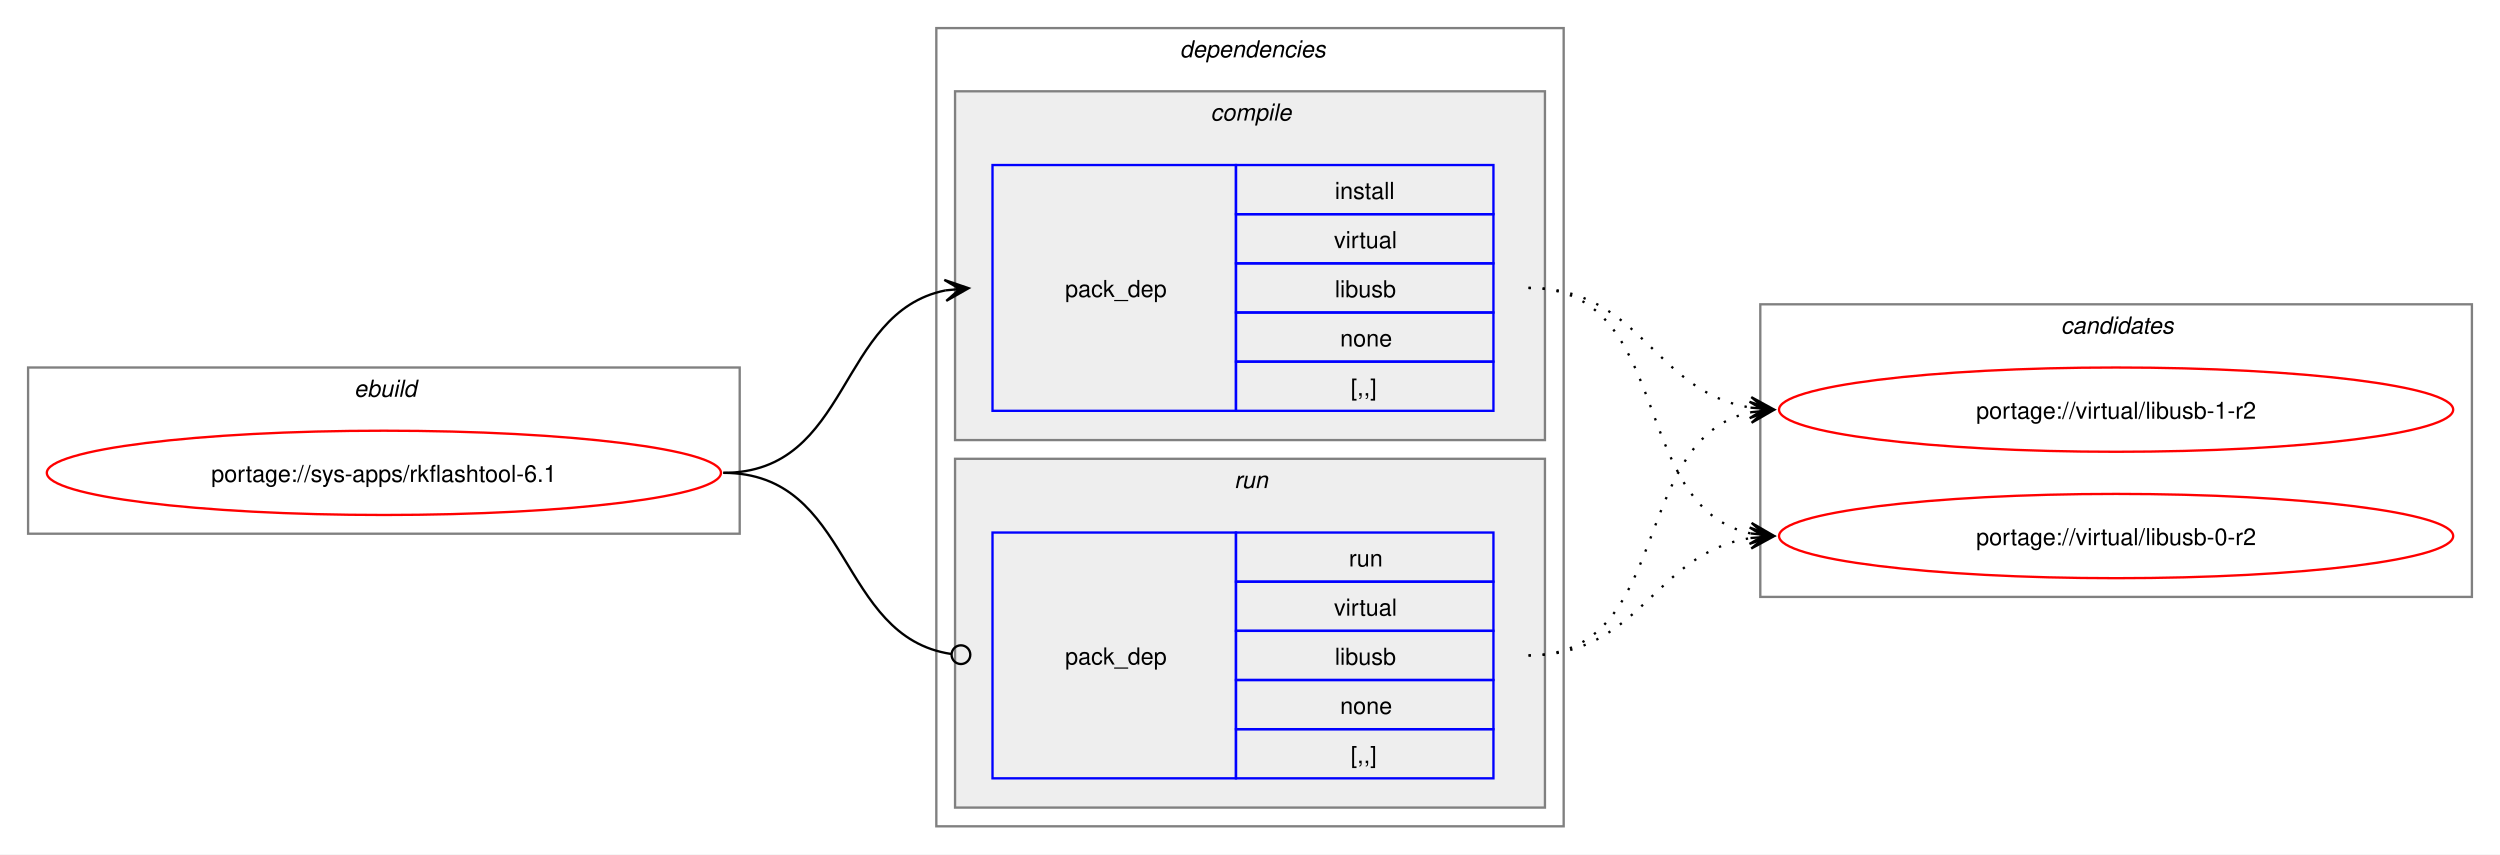
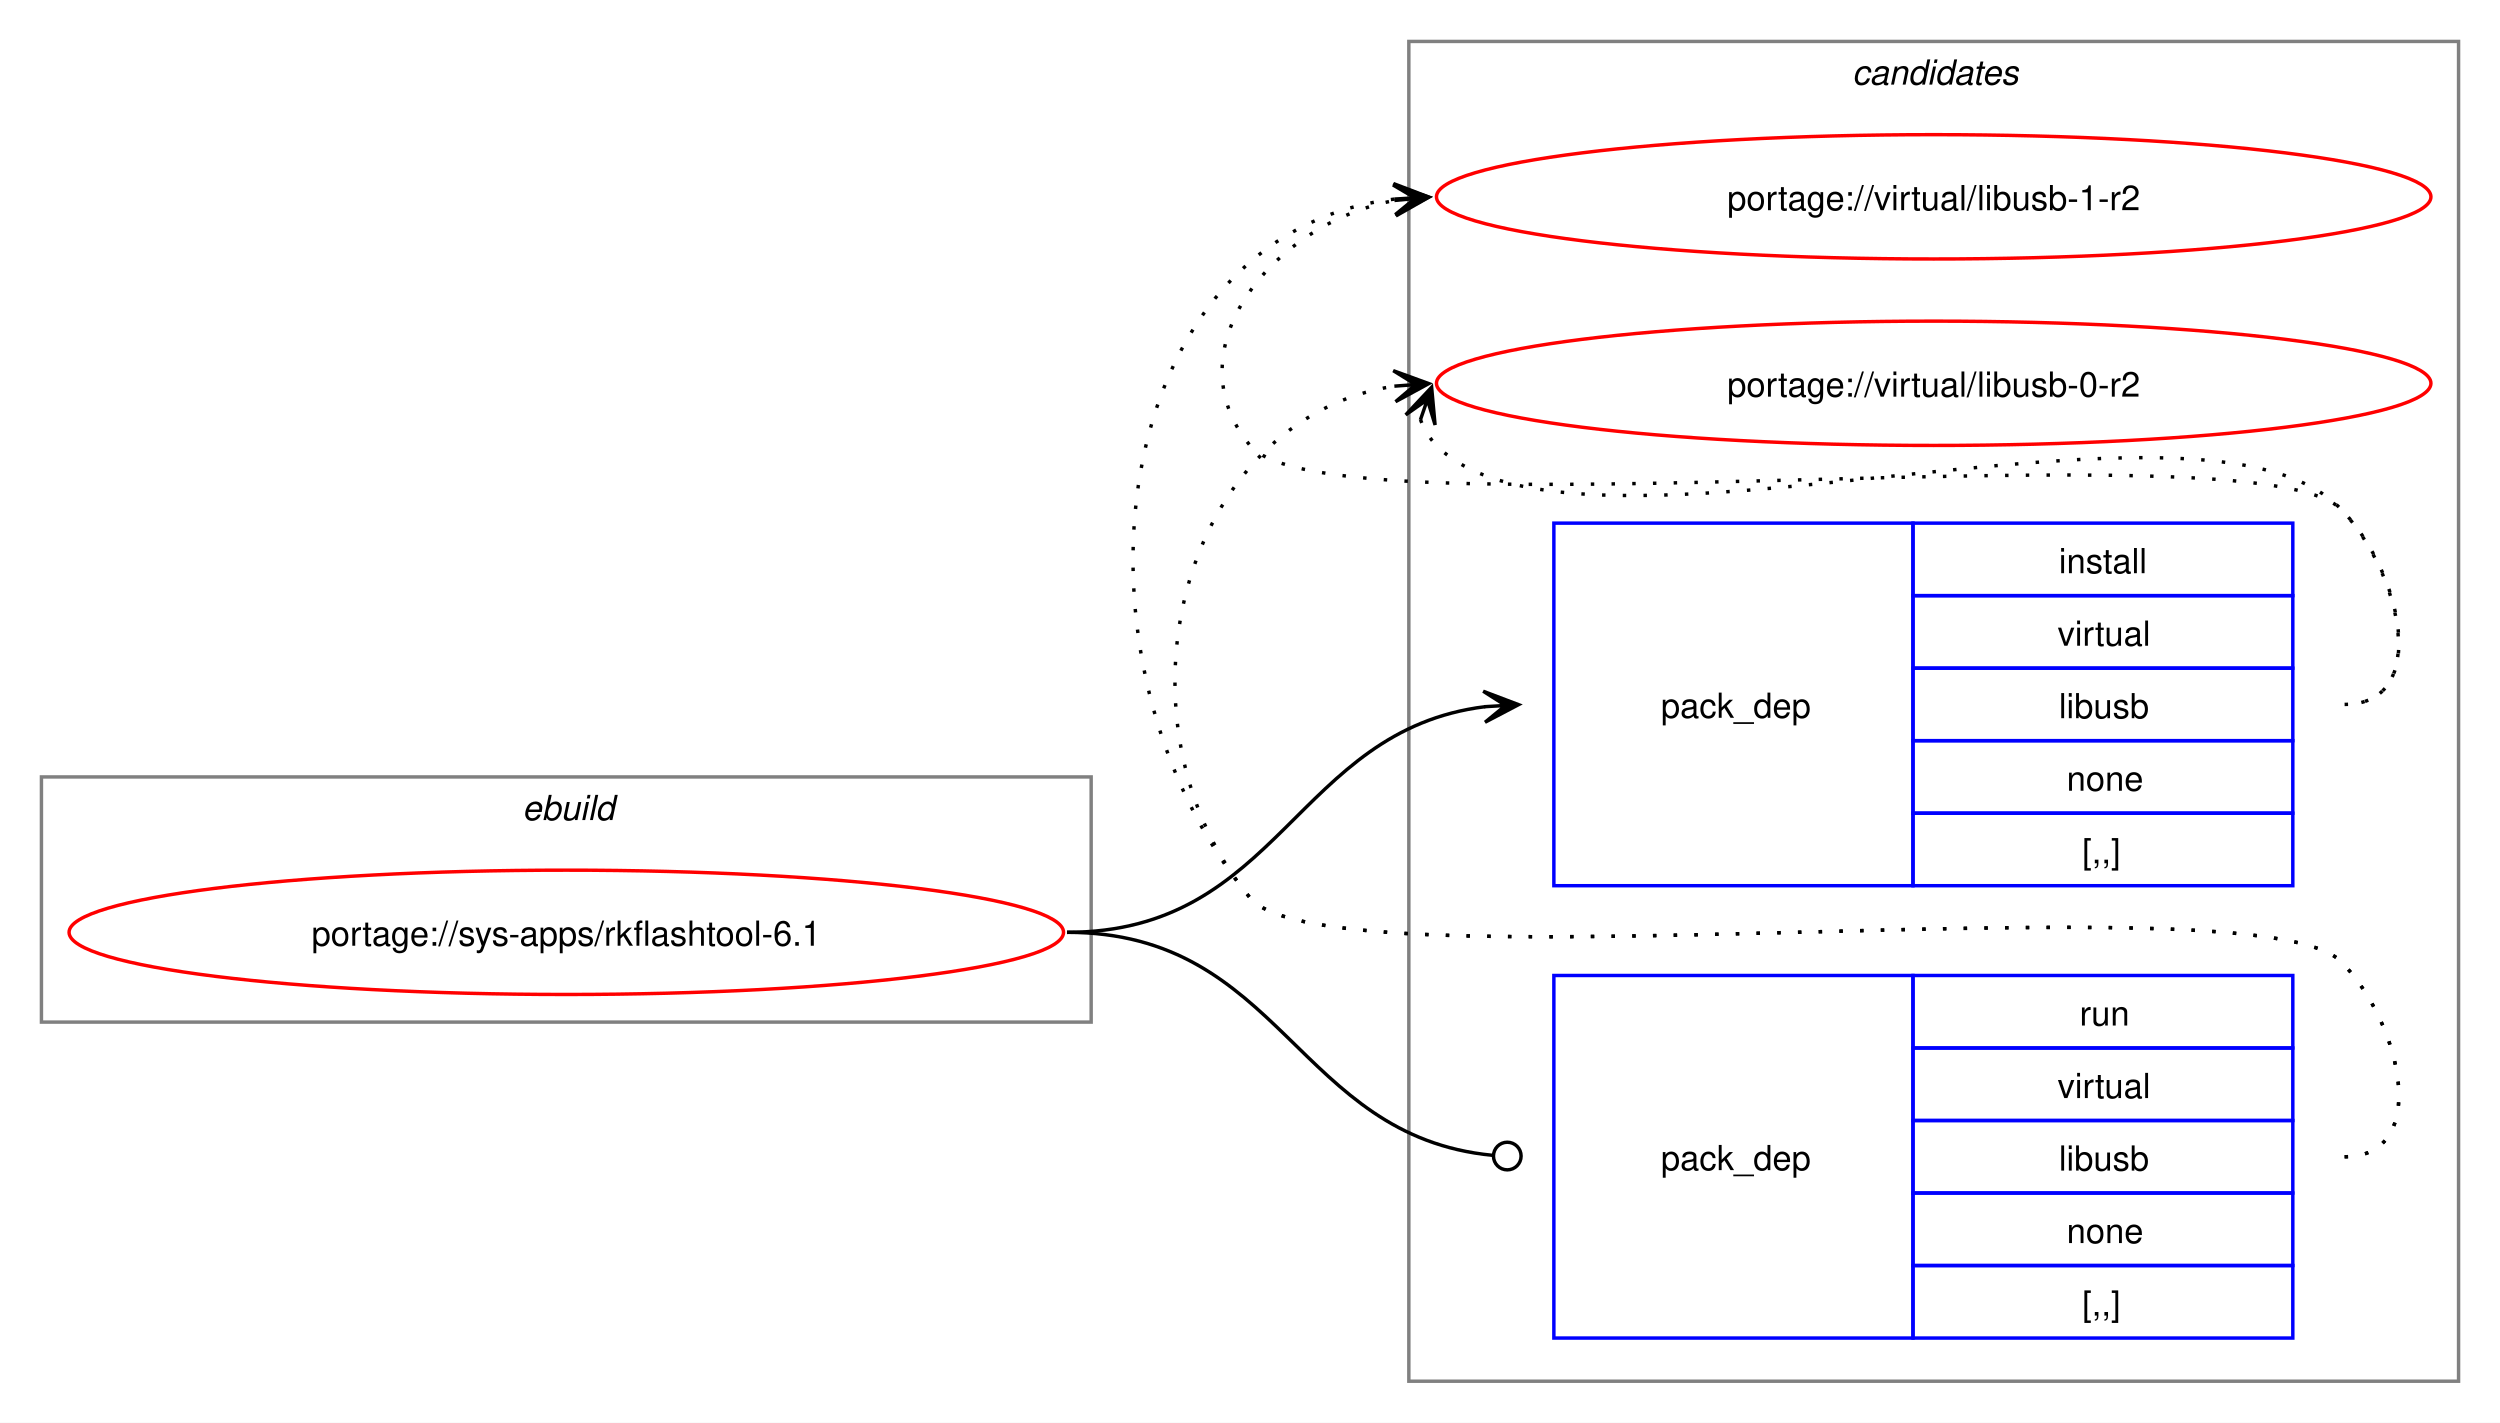
- <svg xmlns="http://www.w3.org/2000/svg" xmlns:xlink="http://www.w3.org/1999/xlink" width="1068pt" height="365pt" viewBox="0.00 0.00 1068.00 365.00">
-   <g id="graph0" class="graph" transform="scale(1 1) rotate(0) translate(4 361)">
-     <polygon fill="white" stroke="none" points="-4,4 -4,-361 1064,-361 1064,4 -4,4" />
+ <svg xmlns="http://www.w3.org/2000/svg" xmlns:xlink="http://www.w3.org/1999/xlink" width="724pt" height="412pt" viewBox="0.00 0.00 724.00 412.00">
+   <g id="graph0" class="graph" transform="scale(1 1) rotate(0) translate(4 408)">
+     <polygon fill="white" stroke="none" points="-4,4 -4,-408 720,-408 720,4 -4,4" />
+     <g id="clust8" class="cluster">
+       <polygon fill="none" stroke="gray" points="404,-8 404,-396 708,-396 708,-8 404,-8" />
+       <text text-anchor="start" x="532.38" y="-383.5" font-family="Helvetica,sans-Serif" font-style="italic" font-size="10.00">candidates</text>
+     </g>
    <g id="clust1" class="cluster">
-       <polygon fill="none" stroke="gray" points="8,-133 8,-204 312,-204 312,-133 8,-133" />
-       <text text-anchor="start" x="147.25" y="-191.5" font-family="Helvetica,sans-Serif" font-style="italic" font-size="10.00">ebuild</text>
-     </g>
-     <g id="clust2" class="cluster">
-       <polygon fill="none" stroke="gray" points="396,-8 396,-349 664,-349 664,-8 396,-8" />
-       <text text-anchor="start" x="500" y="-336.5" font-family="Helvetica,sans-Serif" font-style="italic" font-size="10.00">dependencies</text>
-     </g>
-     <g id="clust3" class="cluster">
-       <polygon fill="#eeeeee" stroke="gray" points="404,-173 404,-322 656,-322 656,-173 404,-173" />
-       <text text-anchor="start" x="513.12" y="-309.5" font-family="Helvetica,sans-Serif" font-style="italic" font-size="10.00">compile</text>
-     </g>
-     <g id="clust6" class="cluster">
-       <polygon fill="#eeeeee" stroke="gray" points="404,-16 404,-165 656,-165 656,-16 404,-16" />
-       <text text-anchor="start" x="523.25" y="-152.5" font-family="Helvetica,sans-Serif" font-style="italic" font-size="10.00">run</text>
-     </g>
-     <g id="clust8" class="cluster">
-       <polygon fill="none" stroke="gray" points="748,-106 748,-231 1052,-231 1052,-106 748,-106" />
-       <text text-anchor="start" x="876.38" y="-218.5" font-family="Helvetica,sans-Serif" font-style="italic" font-size="10.00">candidates</text>
+       <polygon fill="none" stroke="gray" points="8,-112 8,-183 312,-183 312,-112 8,-112" />
+       <text text-anchor="start" x="147.25" y="-170.5" font-family="Helvetica,sans-Serif" font-style="italic" font-size="10.00">ebuild</text>
    </g>
    <g id="node1" class="node">
      <g id="a_node1">
        <a xlink:href="../sys-apps/rkflashtool-6.1.svg" xlink:title="portage://sys-apps/rkflashtool-6.1">
-           <ellipse fill="none" stroke="red" cx="160" cy="-159" rx="144" ry="18" />
-           <text text-anchor="middle" x="160" y="-155.12" font-family="Helvetica,sans-Serif" font-size="10.00">portage://sys-apps/rkflashtool-6.1</text>
+           <ellipse fill="none" stroke="red" cx="160" cy="-138" rx="144" ry="18" />
+           <text text-anchor="middle" x="160" y="-134.12" font-family="Helvetica,sans-Serif" font-size="10.00">portage://sys-apps/rkflashtool-6.1</text>
        </a>
      </g>
    </g>
    <g id="node2" class="node">
-       <polygon fill="none" stroke="blue" points="420,-185.5 420,-290.5 524,-290.5 524,-185.5 420,-185.5" />
-       <text text-anchor="start" x="451" y="-234.12" font-family="Helvetica,sans-Serif" font-size="10.00">pack_dep</text>
-       <polygon fill="none" stroke="blue" points="524,-269.5 524,-290.5 634,-290.5 634,-269.5 524,-269.5" />
-       <text text-anchor="start" x="566.25" y="-276" font-family="Helvetica,sans-Serif" font-size="10.00">install</text>
-       <polygon fill="none" stroke="blue" points="524,-248.5 524,-269.5 634,-269.5 634,-248.5 524,-248.5" />
-       <text text-anchor="start" x="565.88" y="-255" font-family="Helvetica,sans-Serif" font-size="10.00">virtual</text>
-       <polygon fill="none" stroke="blue" points="524,-227.5 524,-248.5 634,-248.5 634,-227.5 524,-227.5" />
-       <text text-anchor="start" x="566.25" y="-234" font-family="Helvetica,sans-Serif" font-size="10.00">libusb</text>
-       <polygon fill="none" stroke="blue" points="524,-206.5 524,-227.5 634,-227.5 634,-206.5 524,-206.5" />
-       <text text-anchor="start" x="568.5" y="-213" font-family="Helvetica,sans-Serif" font-size="10.00">none</text>
-       <polygon fill="none" stroke="blue" points="524,-185.5 524,-206.5 634,-206.5 634,-185.5 524,-185.5" />
-       <text text-anchor="start" x="573" y="-192" font-family="Helvetica,sans-Serif" font-size="10.00">[,,]</text>
+       <polygon fill="none" stroke="blue" points="446,-151.5 446,-256.5 550,-256.5 550,-151.5 446,-151.5" />
+       <text text-anchor="start" x="477" y="-200.12" font-family="Helvetica,sans-Serif" font-size="10.00">pack_dep</text>
+       <polygon fill="none" stroke="blue" points="550,-235.5 550,-256.5 660,-256.5 660,-235.5 550,-235.5" />
+       <text text-anchor="start" x="592.25" y="-242" font-family="Helvetica,sans-Serif" font-size="10.00">install</text>
+       <polygon fill="none" stroke="blue" points="550,-214.5 550,-235.5 660,-235.5 660,-214.5 550,-214.5" />
+       <text text-anchor="start" x="591.88" y="-221" font-family="Helvetica,sans-Serif" font-size="10.00">virtual</text>
+       <polygon fill="none" stroke="blue" points="550,-193.5 550,-214.5 660,-214.5 660,-193.5 550,-193.5" />
+       <text text-anchor="start" x="592.25" y="-200" font-family="Helvetica,sans-Serif" font-size="10.00">libusb</text>
+       <polygon fill="none" stroke="blue" points="550,-172.5 550,-193.5 660,-193.5 660,-172.5 550,-172.5" />
+       <text text-anchor="start" x="594.5" y="-179" font-family="Helvetica,sans-Serif" font-size="10.00">none</text>
+       <polygon fill="none" stroke="blue" points="550,-151.5 550,-172.5 660,-172.5 660,-151.5 550,-151.5" />
+       <text text-anchor="start" x="599" y="-158" font-family="Helvetica,sans-Serif" font-size="10.00">[,,]</text>
    </g>
    <g id="edge1" class="edge">
-       <path fill="none" stroke="black" d="M305,-159C359.74,-159 353.49,-227.57 399.89,-236.94" />
-       <polygon fill="black" stroke="black" points="409.79,-237.88 399.41,-241.42 406.02,-237.53 399.83,-236.94 399.83,-236.94 399.83,-236.94 406.02,-237.53 400.26,-232.46 409.79,-237.88" />
+       <path fill="none" stroke="black" d="M305,-138C366.75,-138 371.09,-196.49 426.11,-203.35" />
+       <polygon fill="black" stroke="black" points="435.78,-203.93 425.53,-207.82 432.01,-203.7 425.8,-203.33 425.8,-203.33 425.8,-203.33 432.01,-203.7 426.07,-198.84 435.78,-203.93" />
    </g>
    <g id="node3" class="node">
-       <polygon fill="none" stroke="blue" points="420,-28.5 420,-133.5 524,-133.5 524,-28.5 420,-28.5" />
-       <text text-anchor="start" x="451" y="-77.12" font-family="Helvetica,sans-Serif" font-size="10.00">pack_dep</text>
-       <polygon fill="none" stroke="blue" points="524,-112.5 524,-133.5 634,-133.5 634,-112.5 524,-112.5" />
-       <text text-anchor="start" x="572.25" y="-119" font-family="Helvetica,sans-Serif" font-size="10.00">run</text>
-       <polygon fill="none" stroke="blue" points="524,-91.5 524,-112.5 634,-112.5 634,-91.5 524,-91.5" />
-       <text text-anchor="start" x="565.88" y="-98" font-family="Helvetica,sans-Serif" font-size="10.00">virtual</text>
-       <polygon fill="none" stroke="blue" points="524,-70.5 524,-91.5 634,-91.5 634,-70.5 524,-70.5" />
-       <text text-anchor="start" x="566.25" y="-77" font-family="Helvetica,sans-Serif" font-size="10.00">libusb</text>
-       <polygon fill="none" stroke="blue" points="524,-49.5 524,-70.5 634,-70.5 634,-49.5 524,-49.5" />
-       <text text-anchor="start" x="568.5" y="-56" font-family="Helvetica,sans-Serif" font-size="10.00">none</text>
-       <polygon fill="none" stroke="blue" points="524,-28.5 524,-49.5 634,-49.5 634,-28.5 524,-28.5" />
-       <text text-anchor="start" x="573" y="-35" font-family="Helvetica,sans-Serif" font-size="10.00">[,,]</text>
+       <polygon fill="none" stroke="blue" points="446,-20.5 446,-125.5 550,-125.5 550,-20.5 446,-20.5" />
+       <text text-anchor="start" x="477" y="-69.12" font-family="Helvetica,sans-Serif" font-size="10.00">pack_dep</text>
+       <polygon fill="none" stroke="blue" points="550,-104.5 550,-125.5 660,-125.5 660,-104.5 550,-104.5" />
+       <text text-anchor="start" x="598.25" y="-111" font-family="Helvetica,sans-Serif" font-size="10.00">run</text>
+       <polygon fill="none" stroke="blue" points="550,-83.5 550,-104.5 660,-104.5 660,-83.5 550,-83.5" />
+       <text text-anchor="start" x="591.88" y="-90" font-family="Helvetica,sans-Serif" font-size="10.00">virtual</text>
+       <polygon fill="none" stroke="blue" points="550,-62.5 550,-83.5 660,-83.5 660,-62.5 550,-62.5" />
+       <text text-anchor="start" x="592.25" y="-69" font-family="Helvetica,sans-Serif" font-size="10.00">libusb</text>
+       <polygon fill="none" stroke="blue" points="550,-41.5 550,-62.5 660,-62.5 660,-41.5 550,-41.5" />
+       <text text-anchor="start" x="594.5" y="-48" font-family="Helvetica,sans-Serif" font-size="10.00">none</text>
+       <polygon fill="none" stroke="blue" points="550,-20.5 550,-41.5 660,-41.5 660,-20.5 550,-20.5" />
+       <text text-anchor="start" x="599" y="-27" font-family="Helvetica,sans-Serif" font-size="10.00">[,,]</text>
    </g>
    <g id="edge2" class="edge">
-       <path fill="none" stroke="black" d="M305,-159C360.41,-159 353.47,-89.01 402.31,-81.63" />
-       <ellipse fill="none" stroke="black" cx="406.51" cy="-81.32" rx="4" ry="4" />
+       <path fill="none" stroke="black" d="M305,-138C367.33,-138 371.35,-78.95 428.21,-73.42" />
+       <ellipse fill="none" stroke="black" cx="432.51" cy="-73.21" rx="4" ry="4" />
    </g>
    <g id="node4" class="node">
      <g id="a_node4">
        <a xlink:href="../virtual/libusb-1-r2.svg" xlink:title="portage://virtual/libusb-1-r2">
-           <ellipse fill="none" stroke="red" cx="900" cy="-186" rx="144" ry="18" />
-           <text text-anchor="middle" x="900" y="-182.12" font-family="Helvetica,sans-Serif" font-size="10.00">portage://virtual/libusb-1-r2</text>
+           <ellipse fill="none" stroke="red" cx="556" cy="-351" rx="144" ry="18" />
+           <text text-anchor="middle" x="556" y="-347.12" font-family="Helvetica,sans-Serif" font-size="10.00">portage://virtual/libusb-1-r2</text>
        </a>
      </g>
    </g>
    <g id="edge3" class="edge">
-       <path fill="none" stroke="black" stroke-dasharray="1,5" d="M649,-238C697.48,-238 702.07,-193.62 743.86,-186.86" />
-       <polygon fill="black" stroke="black" points="753.79,-186.09 744.16,-191.35 750.01,-186.38 743.81,-186.86 743.81,-186.86 743.81,-186.86 750.01,-186.38 743.47,-182.38 753.79,-186.09" />
+       <path fill="none" stroke="black" stroke-dasharray="1,5" d="M675,-204C700.12,-204 691.6,-242.59 674,-260.5 649.35,-285.59 380.36,-251.85 358,-279 335.11,-306.8 364.6,-343.35 399.91,-349.95" />
+       <polygon fill="black" stroke="black" points="409.79,-350.89 399.41,-354.43 406.02,-350.53 399.83,-349.95 399.83,-349.95 399.83,-349.95 406.02,-350.53 400.25,-345.47 409.79,-350.89" />
    </g>
    <g id="node5" class="node">
      <g id="a_node5">
        <a xlink:href="../virtual/libusb-0-r2.svg" xlink:title="portage://virtual/libusb-0-r2">
-           <ellipse fill="none" stroke="red" cx="900" cy="-132" rx="144" ry="18" />
-           <text text-anchor="middle" x="900" y="-128.12" font-family="Helvetica,sans-Serif" font-size="10.00">portage://virtual/libusb-0-r2</text>
+           <ellipse fill="none" stroke="red" cx="556" cy="-297" rx="144" ry="18" />
+           <text text-anchor="middle" x="556" y="-293.12" font-family="Helvetica,sans-Serif" font-size="10.00">portage://virtual/libusb-0-r2</text>
        </a>
      </g>
    </g>
    <g id="edge4" class="edge">
-       <path fill="none" stroke="black" stroke-dasharray="1,5" d="M649,-238C711.59,-238 691.33,-144.45 743.89,-133.12" />
-       <polygon fill="black" stroke="black" points="753.79,-132.12 744.29,-137.6 750.03,-132.5 743.84,-133.12 743.84,-133.12 743.84,-133.12 750.03,-132.5 743.39,-128.65 753.79,-132.12" />
+       <path fill="none" stroke="black" stroke-dasharray="1,5" d="M407.37,-286.45C408.4,-283.7 410.07,-280.96 412,-279 452.96,-237.42 633.83,-302.85 674,-260.5 691.28,-242.28 700.12,-204 675,-204" />
+       <polygon fill="black" stroke="black" points="410.6,-295.85 403.09,-287.86 409.37,-292.27 407.34,-286.39 407.34,-286.39 407.34,-286.39 409.37,-292.27 411.6,-284.93 410.6,-295.85" />
    </g>
    <g id="edge5" class="edge">
-       <path fill="none" stroke="black" stroke-dasharray="1,5" d="M649,-81C711.3,-81 691.57,-173.67 743.94,-184.89" />
-       <polygon fill="black" stroke="black" points="753.79,-185.88 743.39,-189.36 750.02,-185.5 743.84,-184.88 743.84,-184.88 743.84,-184.88 750.02,-185.5 744.29,-180.4 753.79,-185.88" />
+       <path fill="none" stroke="black" stroke-dasharray="1,5" d="M675,-73C700.12,-73 691.6,-111.59 674,-129.5 649.35,-154.59 380.36,-120.85 358,-148 301.16,-217.04 316.32,-340.35 399.9,-350.35" />
+       <polygon fill="black" stroke="black" points="409.78,-350.93 399.54,-354.84 406.01,-350.71 399.8,-350.35 399.8,-350.35 399.8,-350.35 406.01,-350.71 400.06,-345.85 409.78,-350.93" />
    </g>
    <g id="edge6" class="edge">
-       <path fill="none" stroke="black" stroke-dasharray="1,5" d="M649,-81C697.3,-81 702.21,-124.53 743.89,-131.16" />
-       <polygon fill="black" stroke="black" points="753.79,-131.91 743.47,-135.64 750.01,-131.62 743.81,-131.15 743.81,-131.15 743.81,-131.15 750.01,-131.62 744.15,-126.66 753.79,-131.91" />
+       <path fill="none" stroke="black" stroke-dasharray="1,5" d="M675,-73C700.12,-73 691.6,-111.59 674,-129.5 649.35,-154.59 380.36,-120.85 358,-148 315.77,-199.29 337.93,-286.76 399.86,-296.17" />
+       <polygon fill="black" stroke="black" points="409.78,-296.91 399.48,-300.66 406.01,-296.63 399.81,-296.17 399.81,-296.17 399.81,-296.17 406.01,-296.63 400.15,-291.68 409.78,-296.91" />
    </g>
  </g>
</svg>
